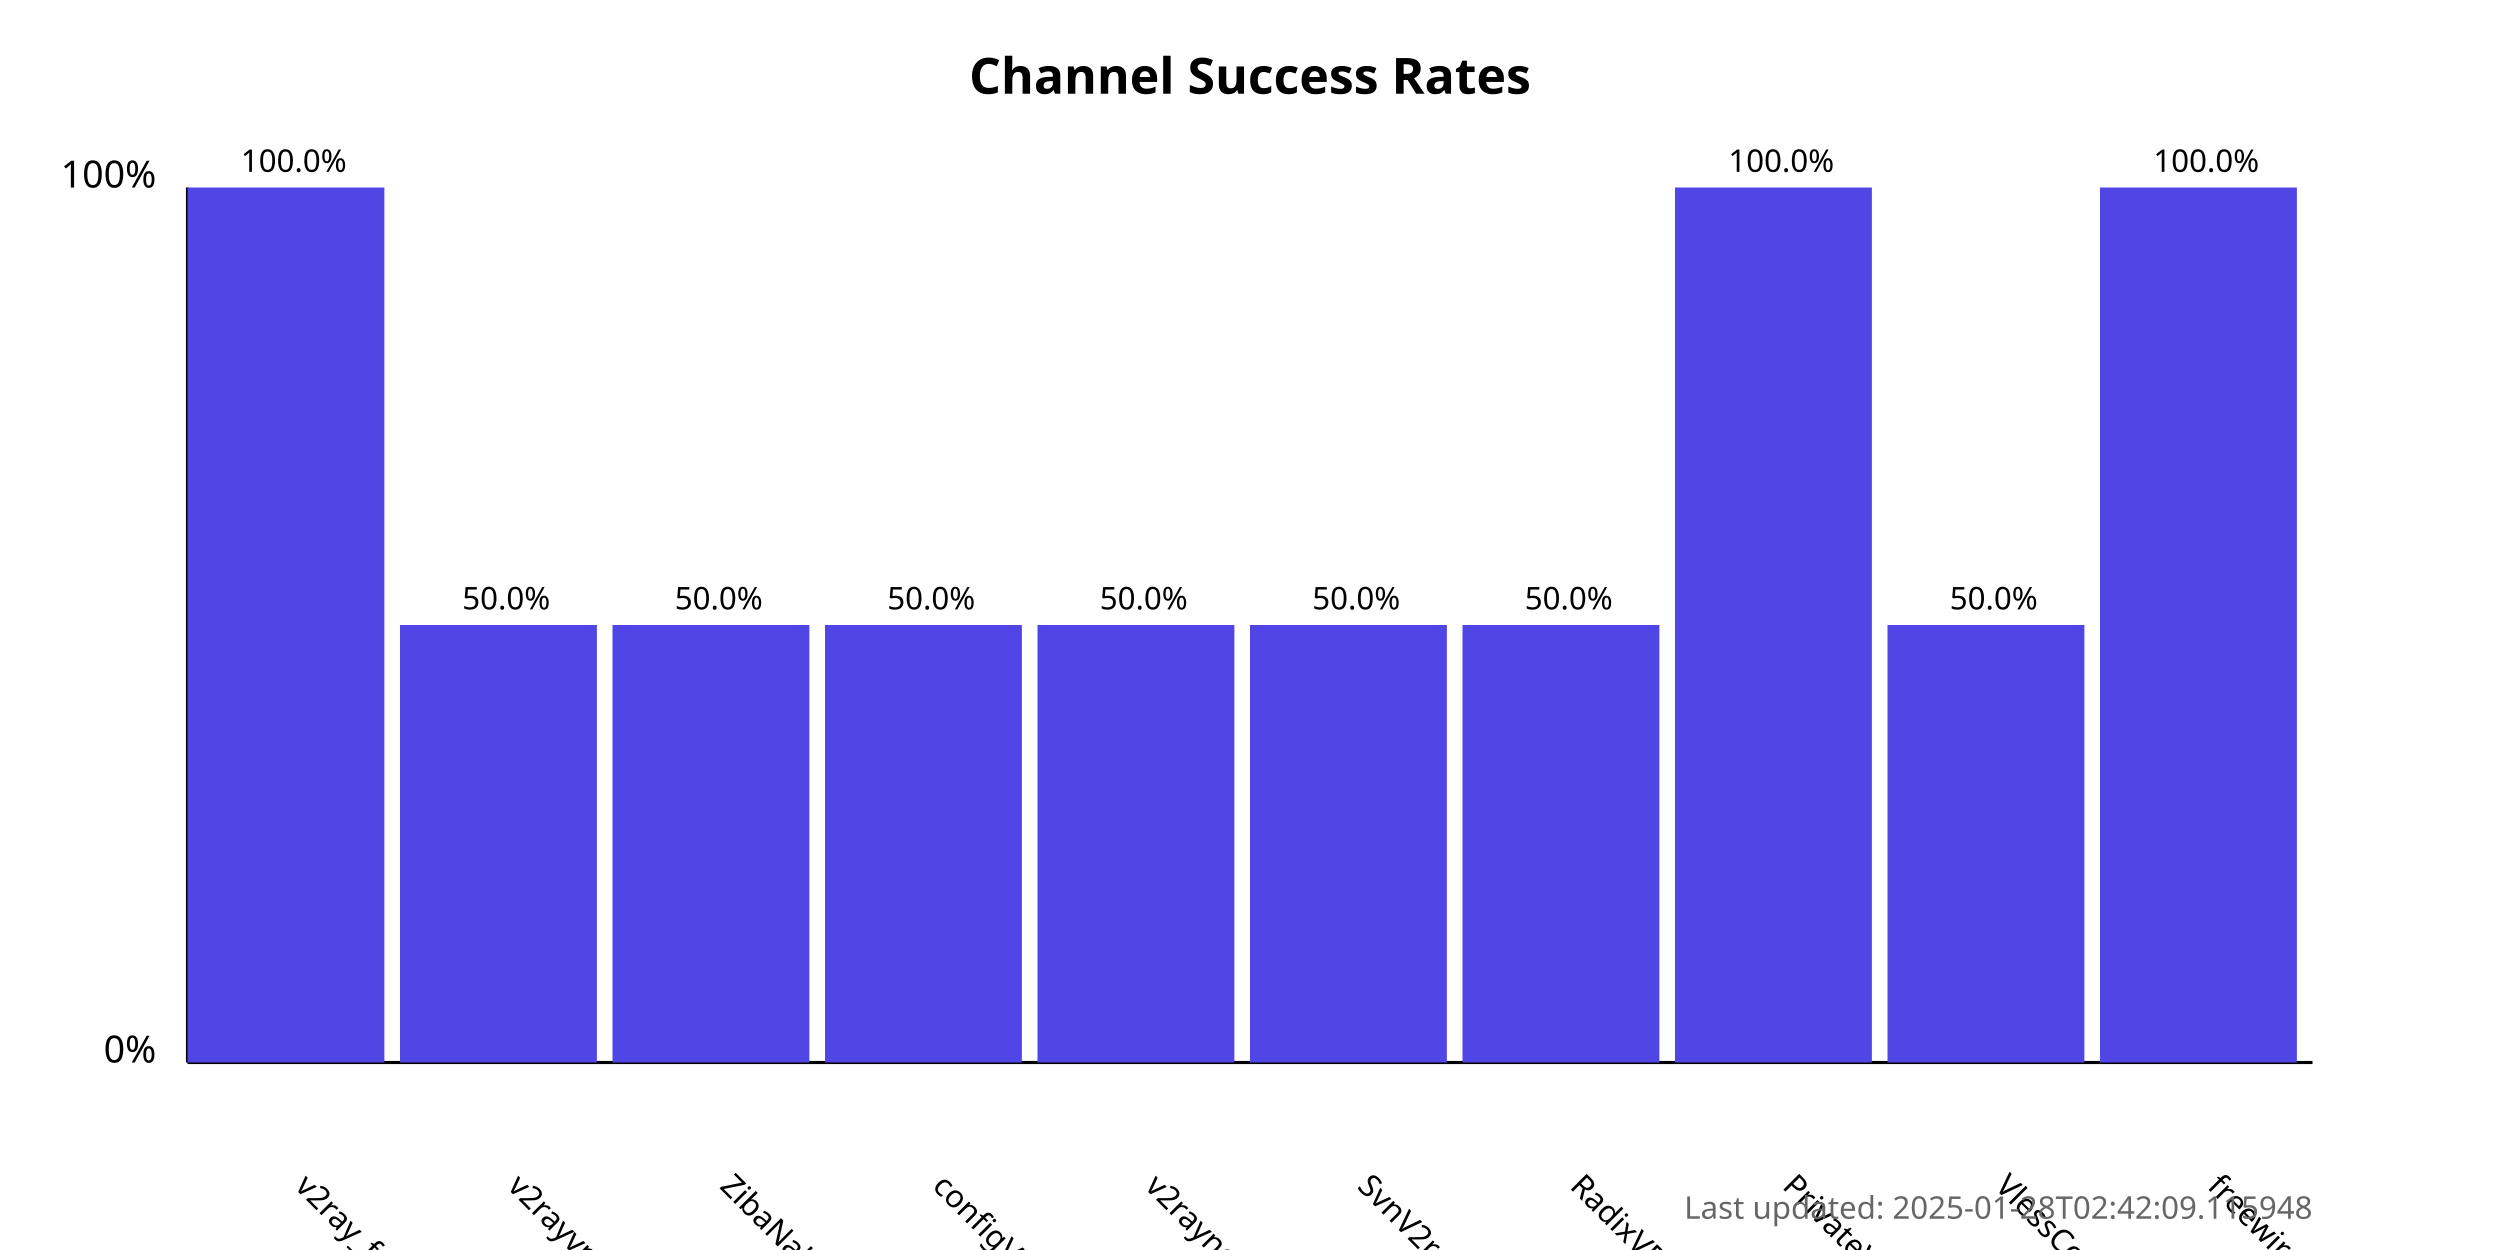
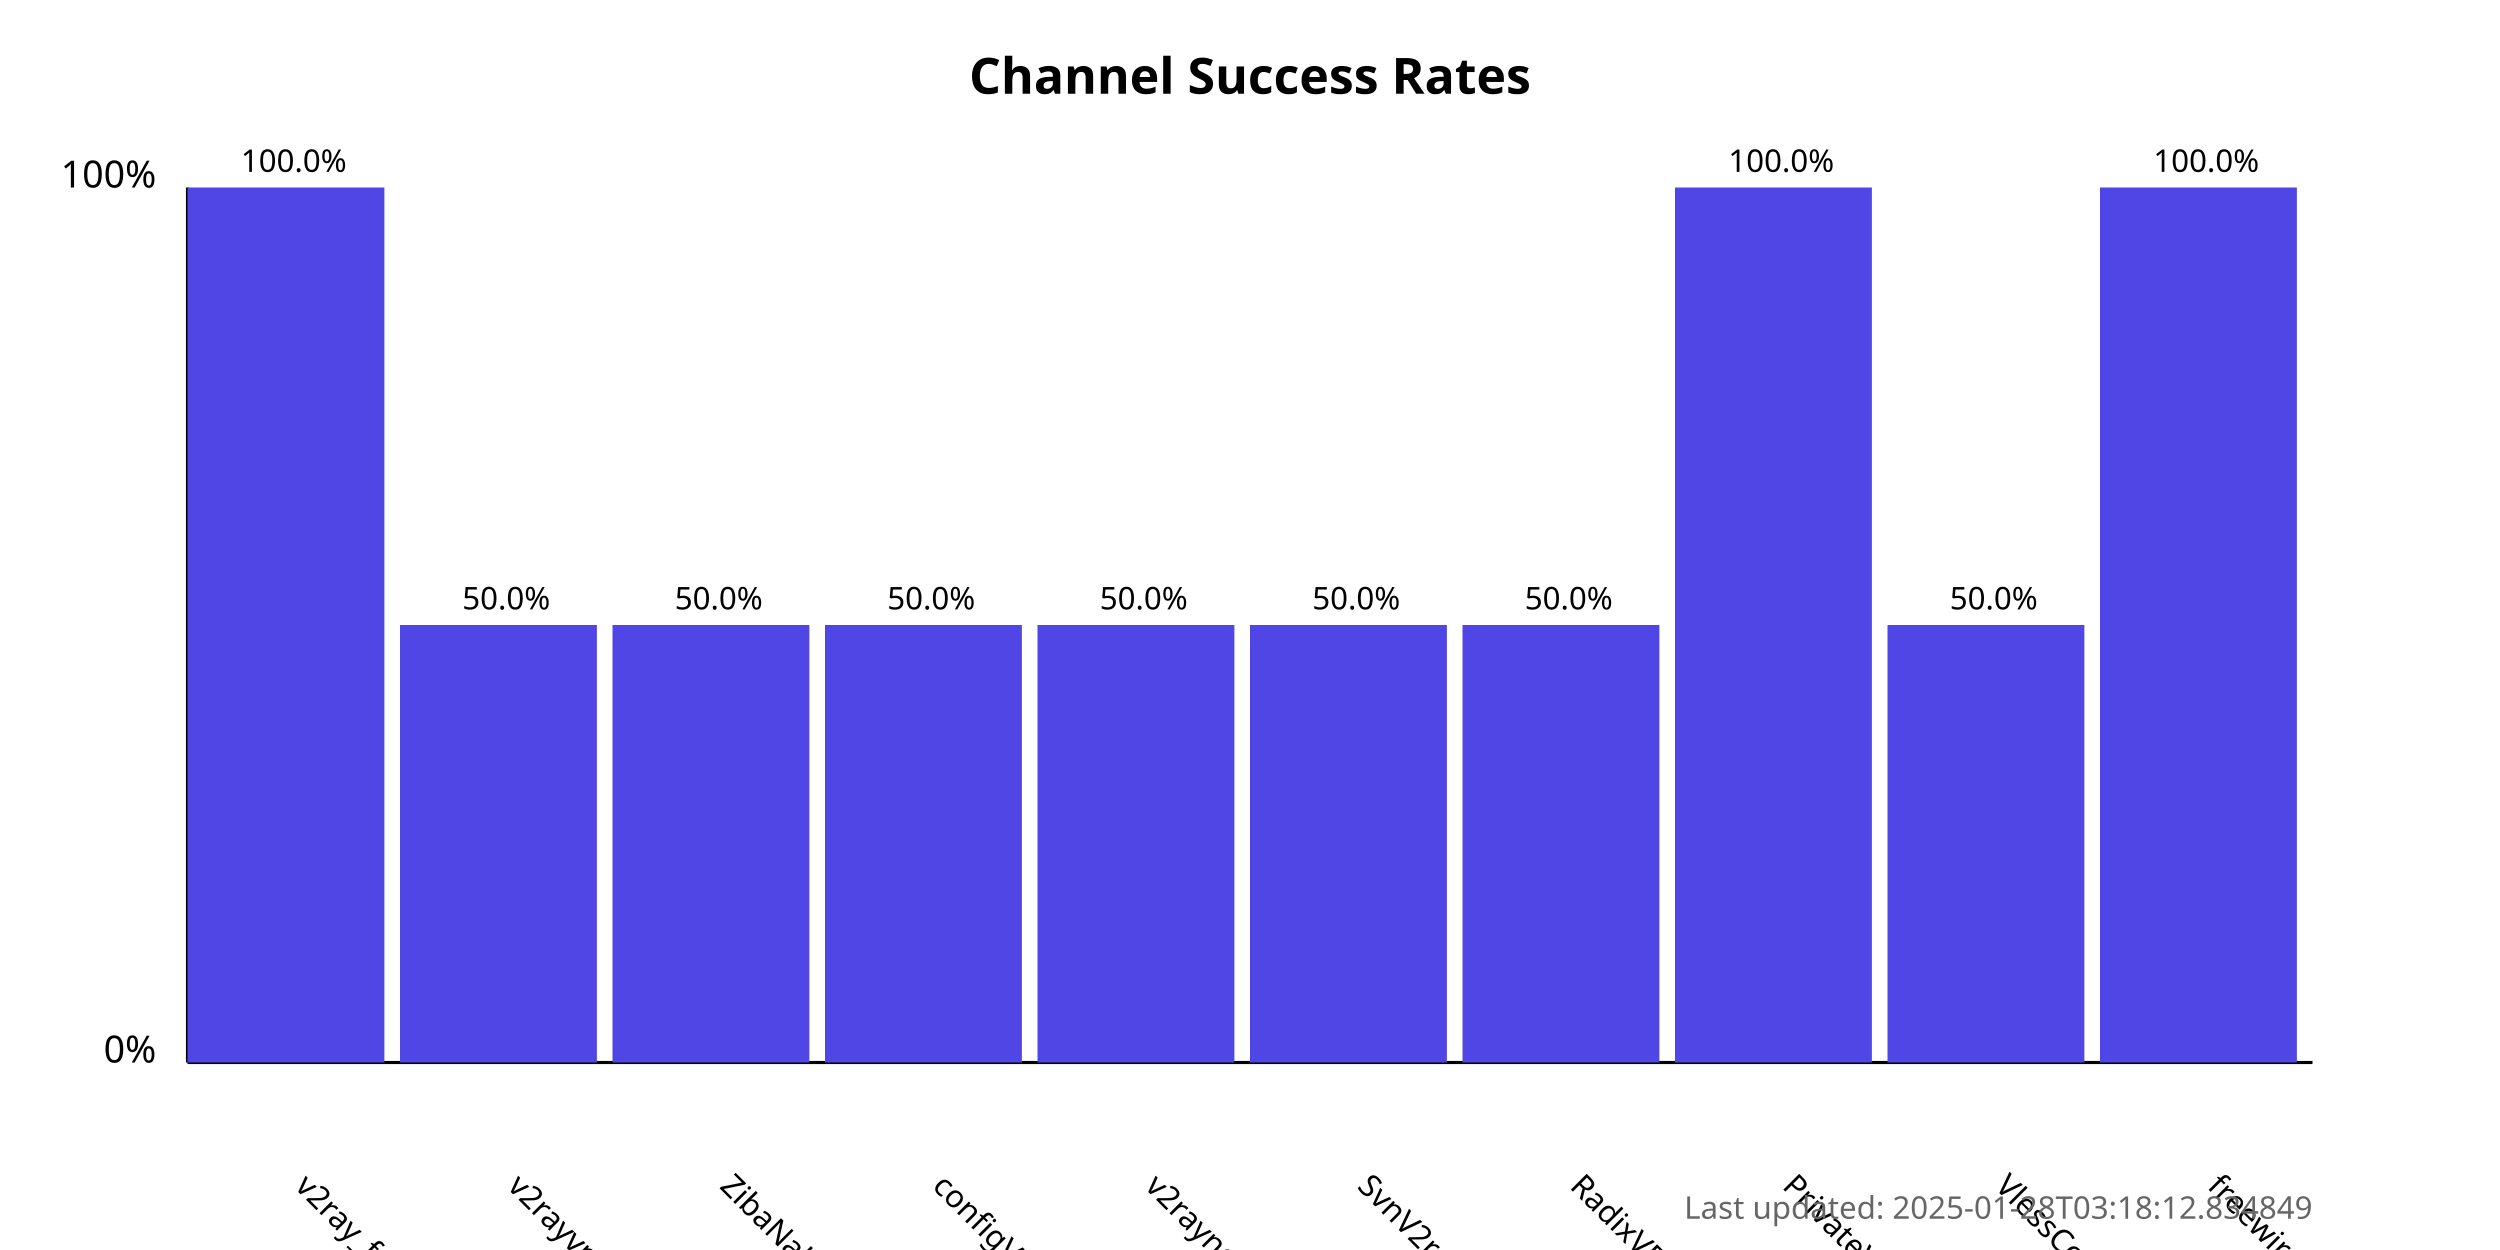
<svg xmlns="http://www.w3.org/2000/svg" width="800" height="400">
  <style>
            .chart-title { font: bold 16px sans-serif; }
            .axis-label { font: 12px sans-serif; }
            .tick-label { font: 10px sans-serif; }
            .bar { fill: #4f46e5; }
            .bar:hover { fill: #6366f1; }
            .timestamp { font: 10px sans-serif; fill: #666; }
        </style>
  <text x="400.0" y="30" text-anchor="middle" class="chart-title">
            Channel Success Rates
        </text>
  <line x1="60" y1="340" x2="60" y2="60" stroke="black" stroke-width="1" />
  <line x1="60" y1="340" x2="740" y2="340" stroke="black" stroke-width="1" />
  <text x="50" y="340" text-anchor="end" class="axis-label">0%</text>
  <text x="50" y="60" text-anchor="end" class="axis-label">100%</text>
  <g>
    <rect x="60" y="60.0" width="63.0" height="280.0" class="bar" />
    <text x="94.0" y="380" transform="rotate(45, 94.0, 380)" text-anchor="start" class="tick-label">
                v2ray_free_conf
            </text>
    <text x="94.0" y="55.0" text-anchor="middle" class="tick-label">
                100.0%
            </text>
  </g>
  <g>
    <rect x="128.0" y="200.0" width="63.0" height="140.0" class="bar" />
    <text x="162.0" y="380" transform="rotate(45, 162.0, 380)" text-anchor="start" class="tick-label">
                v2rayvpno
            </text>
    <text x="162.0" y="195.0" text-anchor="middle" class="tick-label">
                50.0%
            </text>
  </g>
  <g>
    <rect x="196.0" y="200.0" width="63.0" height="140.0" class="bar" />
    <text x="230.0" y="380" transform="rotate(45, 230.0, 380)" text-anchor="start" class="tick-label">
                ZibaNabz
            </text>
    <text x="230.0" y="195.0" text-anchor="middle" class="tick-label">
                50.0%
            </text>
  </g>
  <g>
    <rect x="264.0" y="200.0" width="63.0" height="140.0" class="bar" />
    <text x="298.0" y="380" transform="rotate(45, 298.0, 380)" text-anchor="start" class="tick-label">
                configV2rayForFree
            </text>
    <text x="298.0" y="195.0" text-anchor="middle" class="tick-label">
                50.0%
            </text>
  </g>
  <g>
    <rect x="332.0" y="200.0" width="63.0" height="140.0" class="bar" />
    <text x="366.0" y="380" transform="rotate(45, 366.0, 380)" text-anchor="start" class="tick-label">
                v2rayngvpn
            </text>
    <text x="366.0" y="195.0" text-anchor="middle" class="tick-label">
                50.0%
            </text>
  </g>
  <g>
    <rect x="400.0" y="200.0" width="63.0" height="140.0" class="bar" />
    <text x="434.0" y="380" transform="rotate(45, 434.0, 380)" text-anchor="start" class="tick-label">
                SvnV2ray
            </text>
    <text x="434.0" y="195.0" text-anchor="middle" class="tick-label">
                50.0%
            </text>
  </g>
  <g>
    <rect x="468.0" y="200.0" width="63.0" height="140.0" class="bar" />
    <text x="502.0" y="380" transform="rotate(45, 502.0, 380)" text-anchor="start" class="tick-label">
                RadixVPN
            </text>
    <text x="502.0" y="195.0" text-anchor="middle" class="tick-label">
                50.0%
            </text>
  </g>
  <g>
    <rect x="536.0" y="60.0" width="63.0" height="280.0" class="bar" />
    <text x="570.0" y="380" transform="rotate(45, 570.0, 380)" text-anchor="start" class="tick-label">
                PrivateVPNs
            </text>
    <text x="570.0" y="55.0" text-anchor="middle" class="tick-label">
                100.0%
            </text>
  </g>
  <g>
    <rect x="604.0" y="200.0" width="63.0" height="140.0" class="bar" />
    <text x="638.0" y="380" transform="rotate(45, 638.0, 380)" text-anchor="start" class="tick-label">
                VlessConfig
            </text>
    <text x="638.0" y="195.0" text-anchor="middle" class="tick-label">
                50.0%
            </text>
  </g>
  <g>
    <rect x="672.0" y="60.0" width="63.0" height="280.0" class="bar" />
    <text x="706.0" y="380" transform="rotate(45, 706.0, 380)" text-anchor="start" class="tick-label">
                freewireguard
            </text>
    <text x="706.0" y="55.0" text-anchor="middle" class="tick-label">
                100.0%
            </text>
  </g>
  <text x="740" y="390" text-anchor="end" class="timestamp">
-             Last updated: 2025-01-28T02:42:09.115948
+             Last updated: 2025-01-28T03:18:12.834849
        </text>
</svg>
